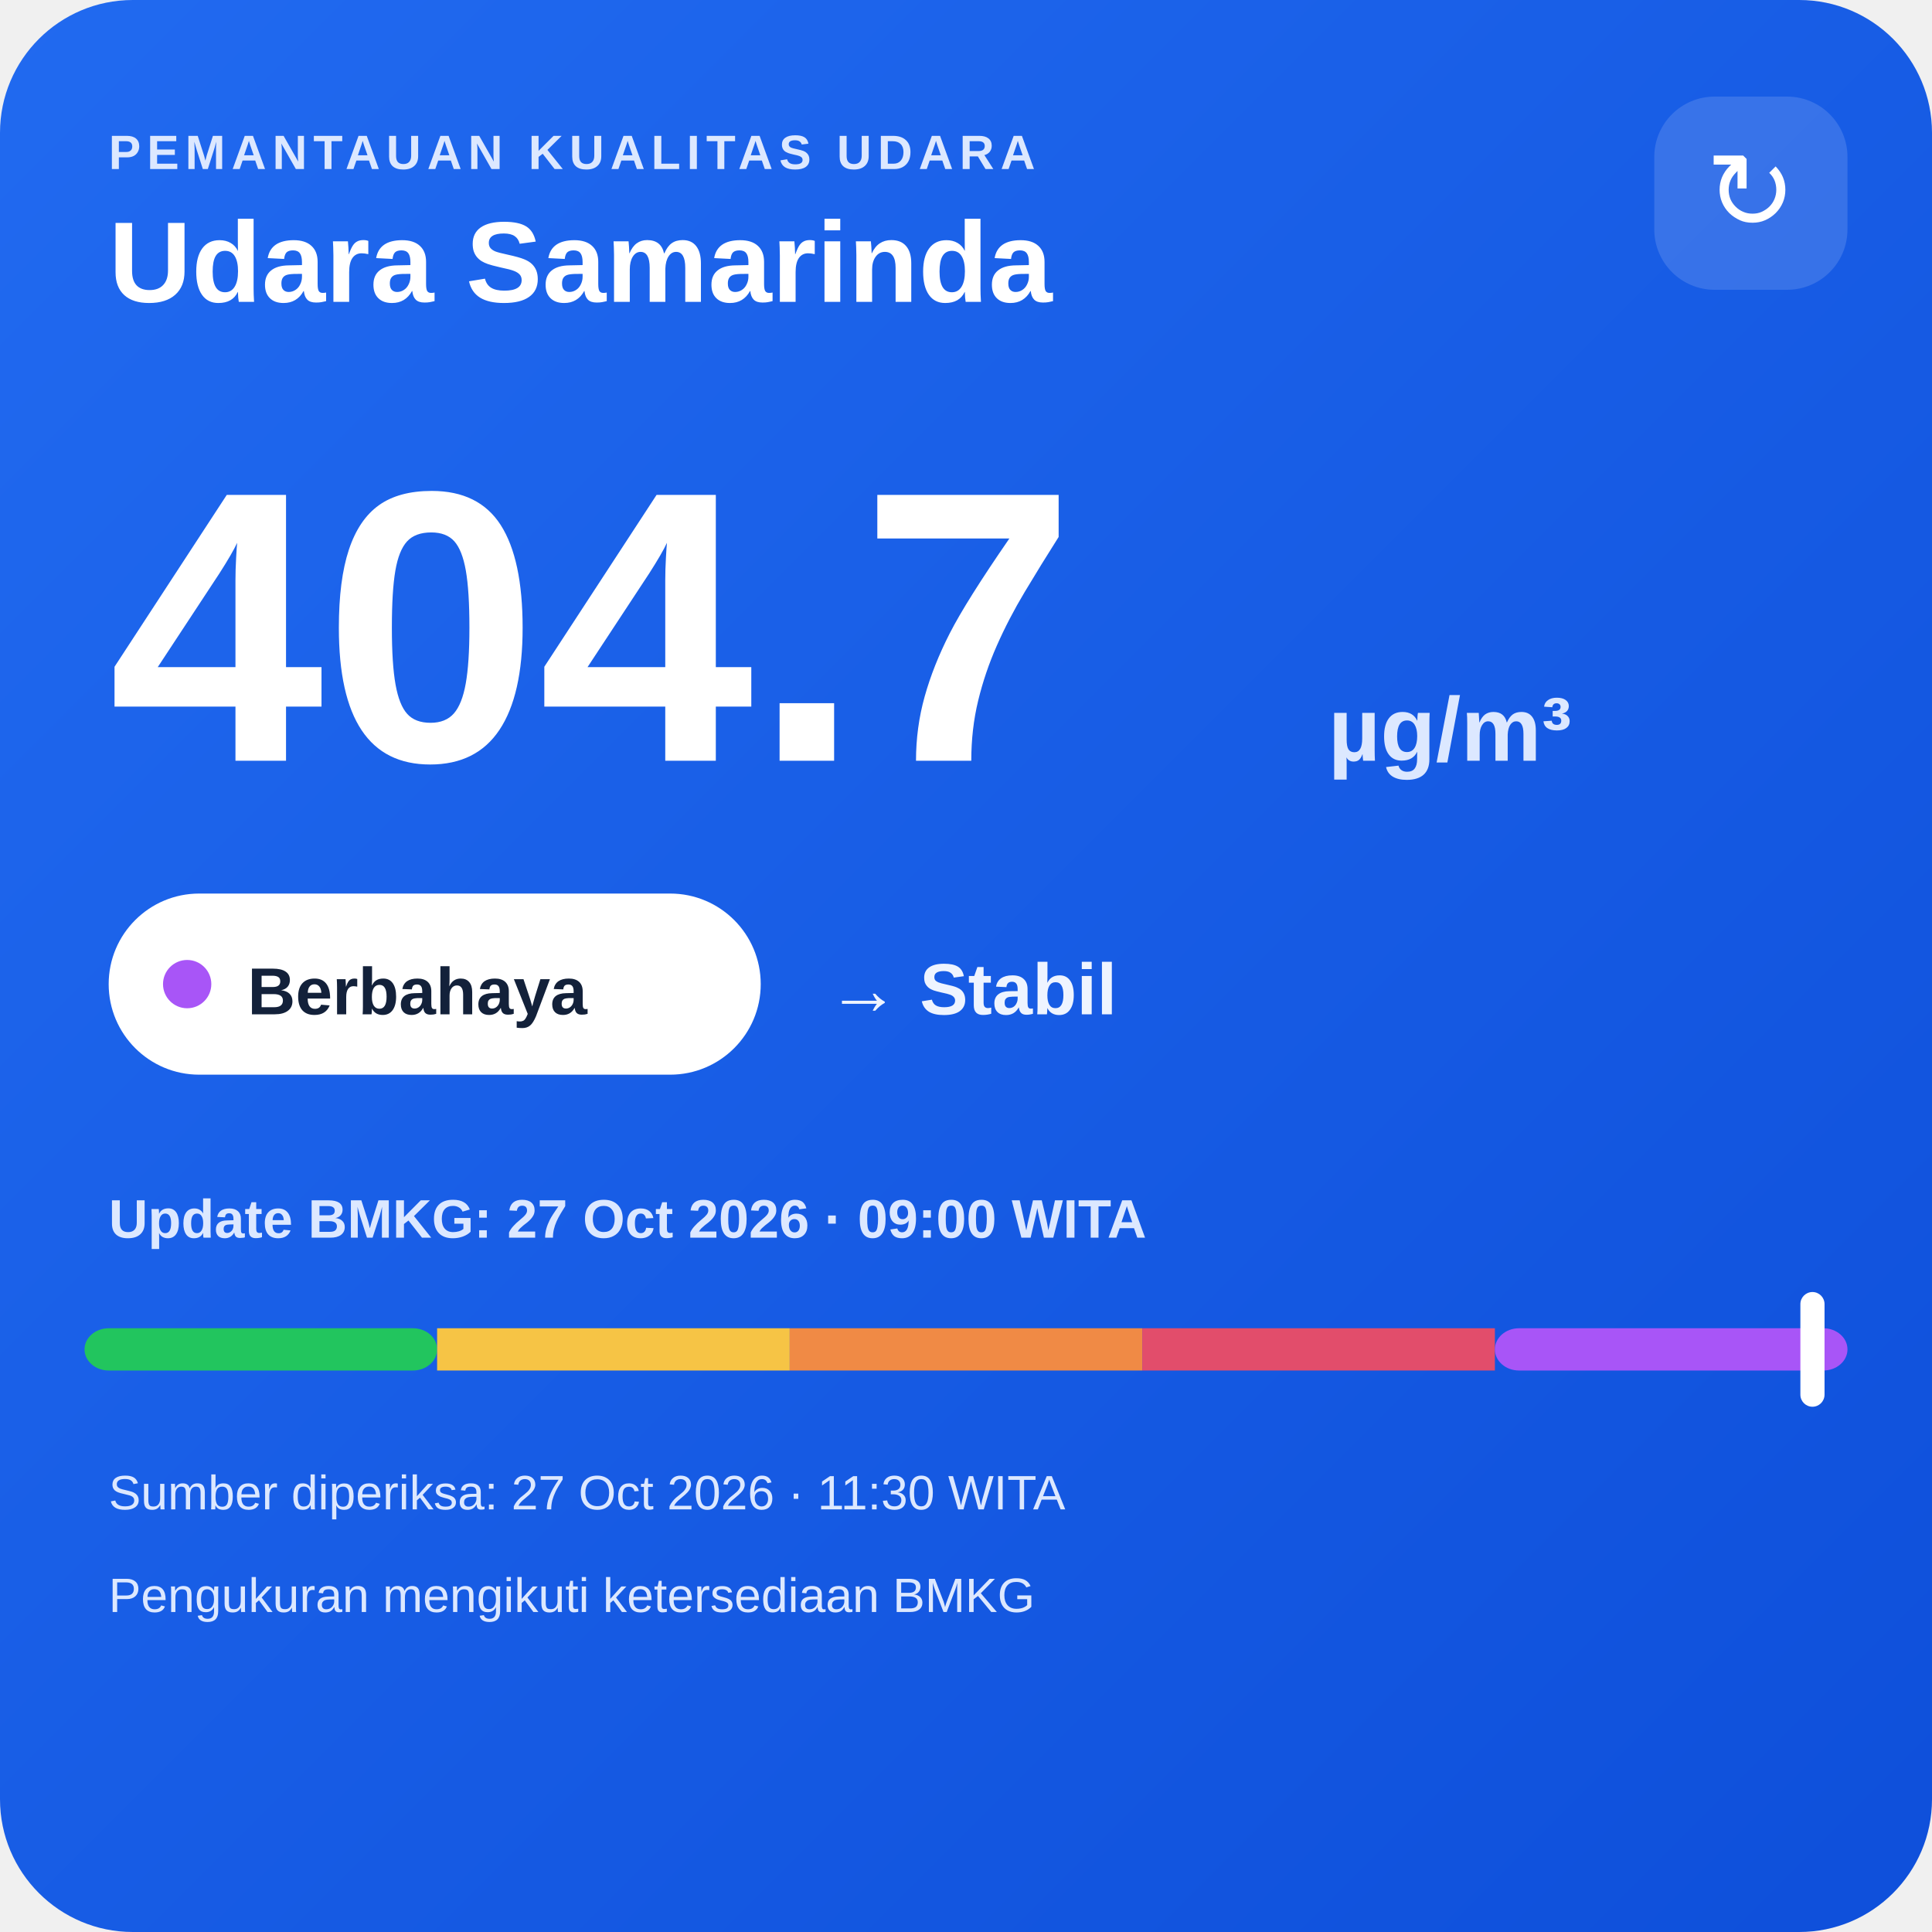
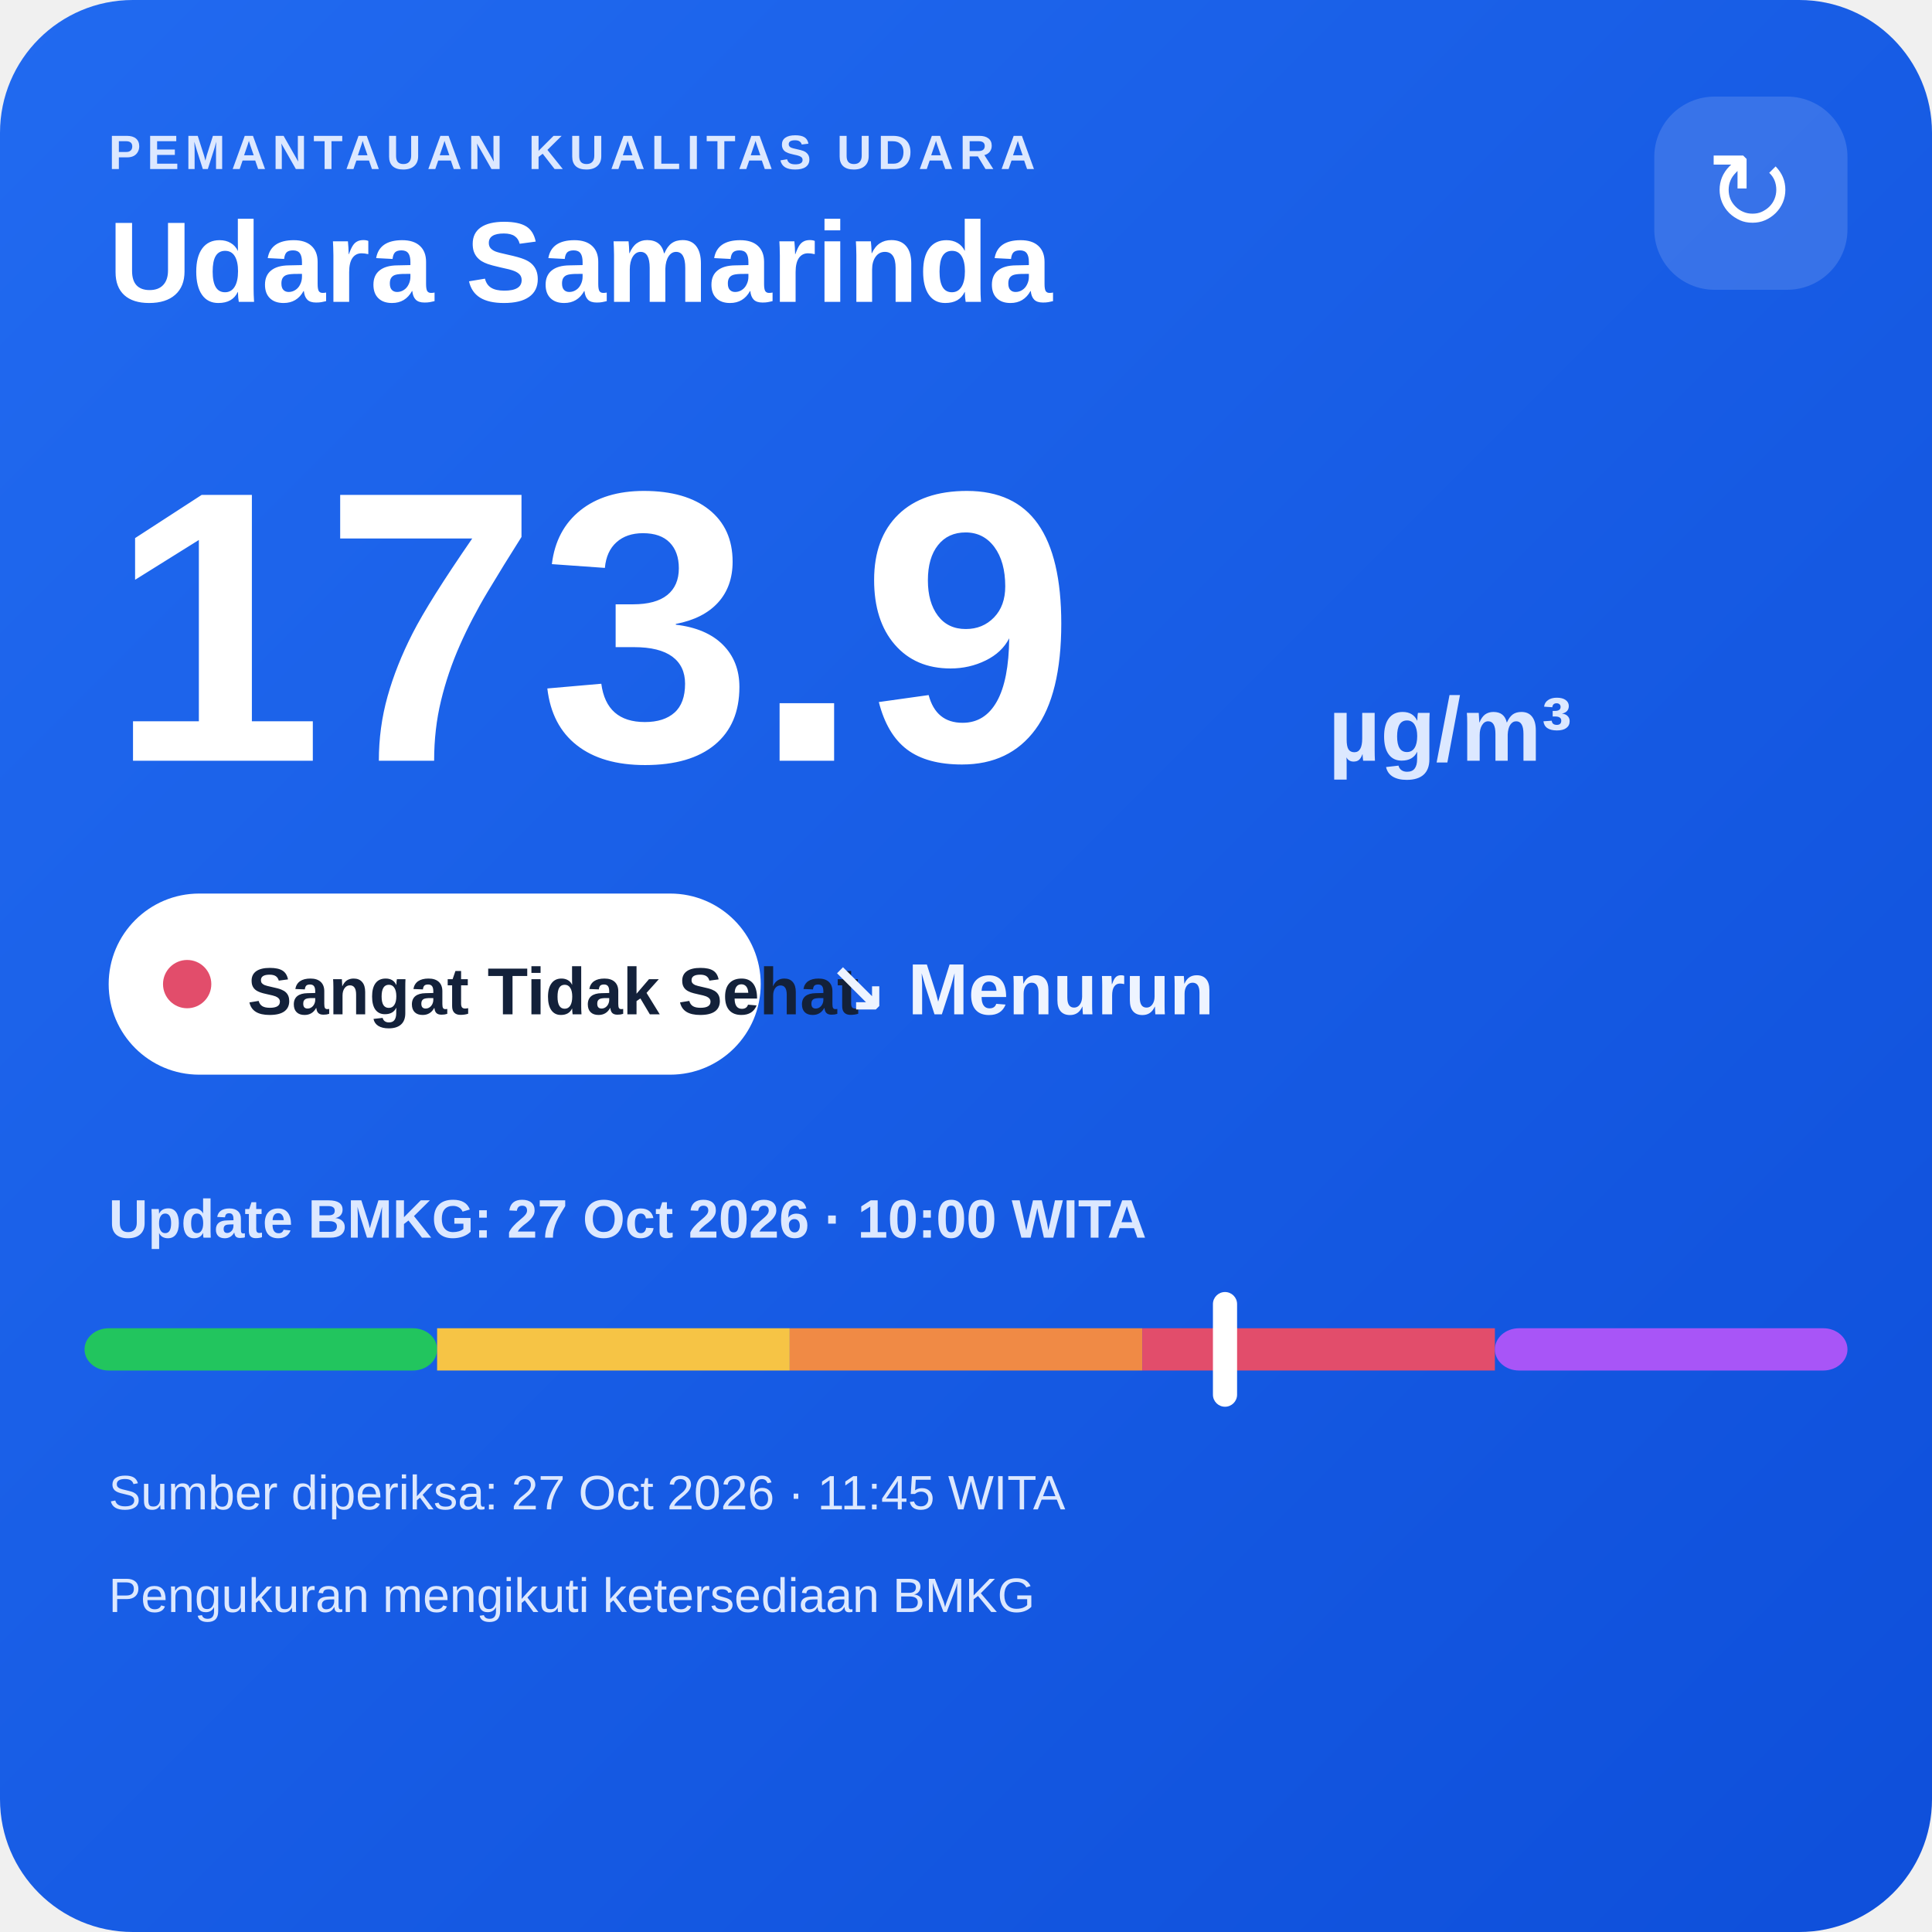
<svg xmlns="http://www.w3.org/2000/svg" width="320" height="320" viewBox="0 0 320 320">
  <defs>
    <linearGradient id="bg" x1="0" y1="0" x2="1" y2="1">
      <stop offset="0" stop-color="#216af0" />
      <stop offset="1" stop-color="#0e4fda" />
    </linearGradient>
  </defs>
  <rect width="320" height="320" rx="22" fill="url(#bg)" />
  <text x="18" y="28" fill="#dce8ff" font-family="Arial,sans-serif" font-size="8" font-weight="700" letter-spacing="1">PEMANTAUAN KUALITAS UDARA</text>
  <text x="18" y="50" fill="#ffffff" font-family="Arial,sans-serif" font-size="19" font-weight="700">Udara Samarinda</text>
  <rect x="274" y="16" width="32" height="32" rx="10" fill="#ffffff" fill-opacity=".14" />
  <text x="290" y="38" text-anchor="middle" fill="#ffffff" font-family="Arial,sans-serif" font-size="18">↻</text>
-   <text x="18" y="126" fill="#ffffff" font-family="Arial,sans-serif" font-size="64" font-weight="800">404.7</text>
+   <text x="18" y="126" fill="#ffffff" font-family="Arial,sans-serif" font-size="64" font-weight="800">173.9</text>
  <text x="220" y="126" fill="#dce8ff" font-family="Arial,sans-serif" font-size="15" font-weight="700">µg/m³</text>
  <rect x="18" y="148" width="108" height="30" rx="15" fill="#ffffff" />
-   <circle cx="31" cy="163" r="4" fill="#a855f7" />
-   <text x="41" y="168" fill="#13213a" font-family="Arial,sans-serif" font-size="11" font-weight="700">Berbahaya</text>
-   <text x="137" y="168" fill="#eef4ff" font-family="Arial,sans-serif" font-size="12" font-weight="700">→ Stabil</text>
-   <text x="18" y="205" fill="#dce8ff" font-family="Arial,sans-serif" font-size="9" font-weight="700">Update BMKG: 27 Oct 2026 · 09:00 WITA</text>
+   <circle cx="31" cy="163" r="4" fill="#e24d6b" />
+   <text x="41" y="168" fill="#13213a" font-family="Arial,sans-serif" font-size="11" font-weight="700">Sangat Tidak Sehat</text>
+   <text x="137" y="168" fill="#eef4ff" font-family="Arial,sans-serif" font-size="12" font-weight="700">↘ Menurun</text>
+   <text x="18" y="205" fill="#dce8ff" font-family="Arial,sans-serif" font-size="9" font-weight="700">Update BMKG: 27 Oct 2026 · 10:00 WITA</text>
  <rect x="14" y="220" width="58.4" height="7" rx="4" fill="#22c55e" />
  <rect x="72.4" y="220" width="58.4" height="7" fill="#f6c445" />
  <rect x="130.8" y="220" width="58.4" height="7" fill="#f08a45" />
  <rect x="189.2" y="220" width="58.4" height="7" fill="#e24d6b" />
  <rect x="247.6" y="220" width="58.4" height="7" rx="4" fill="#a855f7" />
-   <rect x="298.2" y="214" width="4" height="19" rx="2" fill="#ffffff" />
-   <text x="18" y="250" fill="#dce8ff" font-family="Arial,sans-serif" font-size="8">Sumber diperiksa: 27 Oct 2026 · 11:30 WITA</text>
+   <rect x="200.9" y="214" width="4" height="19" rx="2" fill="#ffffff" />
+   <text x="18" y="250" fill="#dce8ff" font-family="Arial,sans-serif" font-size="8">Sumber diperiksa: 27 Oct 2026 · 11:45 WITA</text>
  <text x="18" y="267" fill="#dce8ff" font-family="Arial,sans-serif" font-size="8">Pengukuran mengikuti ketersediaan BMKG</text>
</svg>
